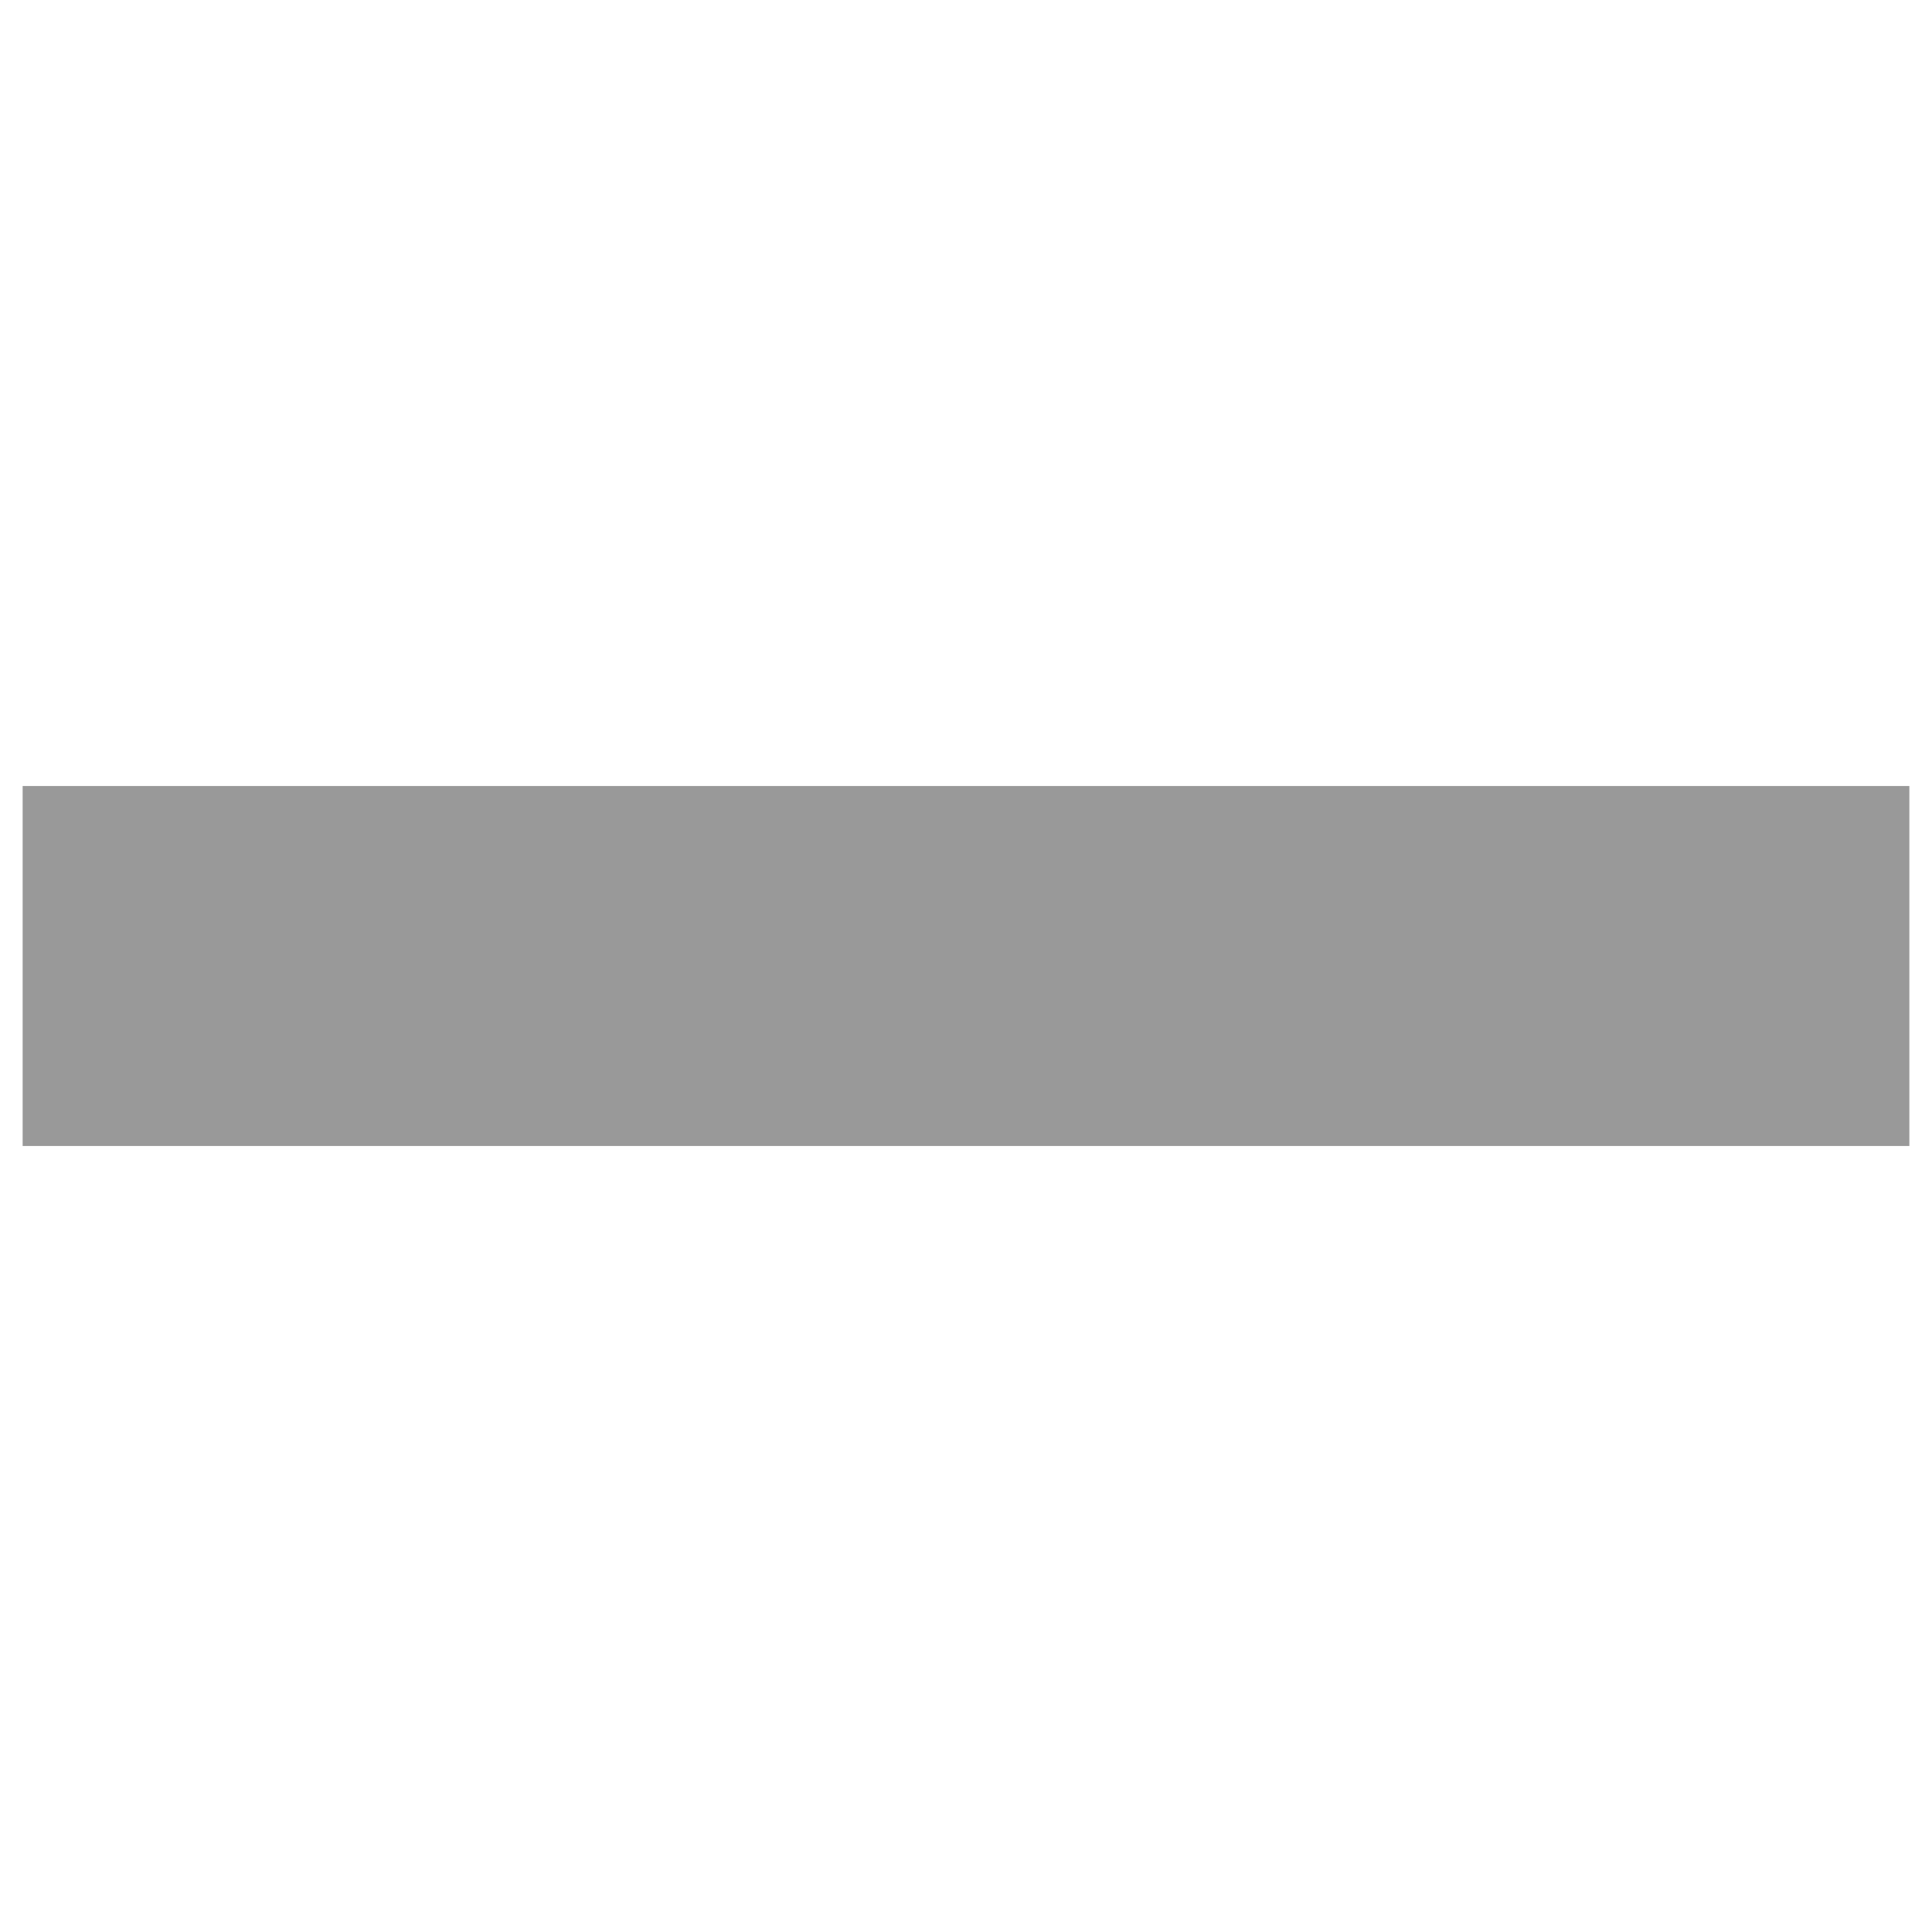
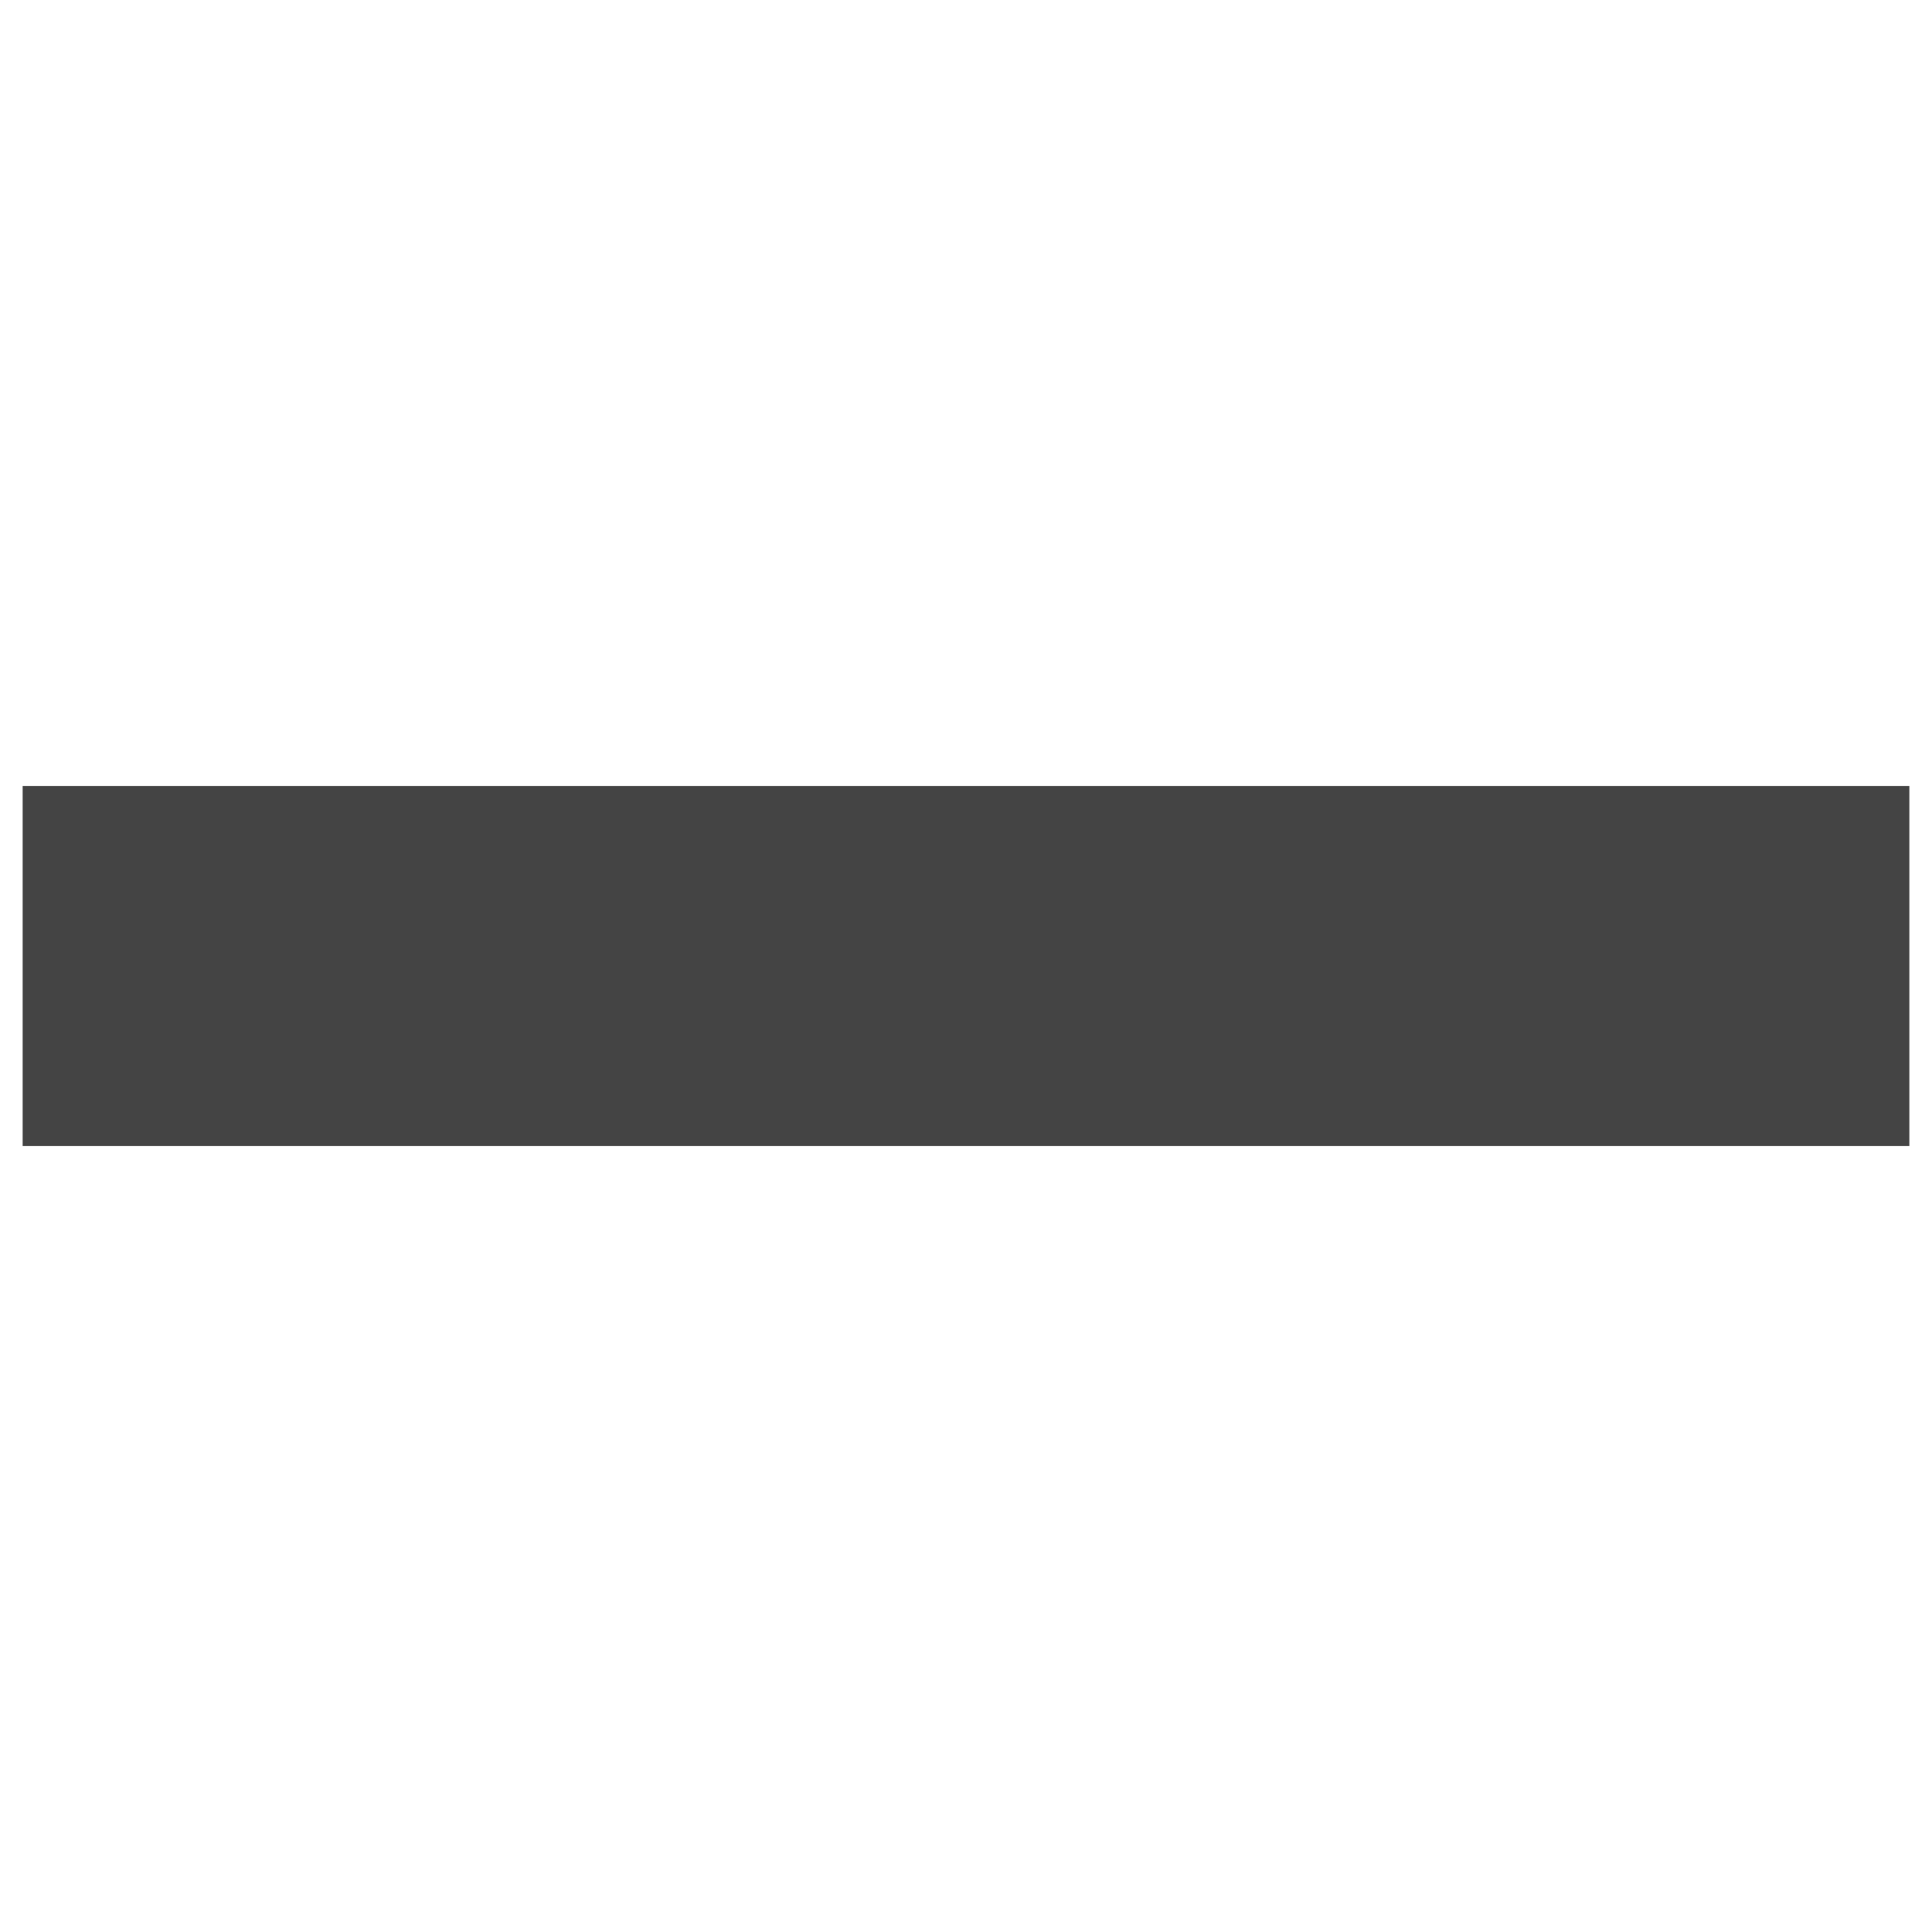
<svg xmlns="http://www.w3.org/2000/svg" version="1.1" id="Layer_1" x="0px" y="0px" viewBox="0 0 512 512" style="enable-background:new 0 0 512 512;" xml:space="preserve">
  <style type="text/css">
- 	.st0{fill:#999999;}
+ 	.st0{fill:#444444;}
</style>
  <g>
    <rect x="6" y="208.3" class="st0" width="500" height="95.4" />
  </g>
</svg>
